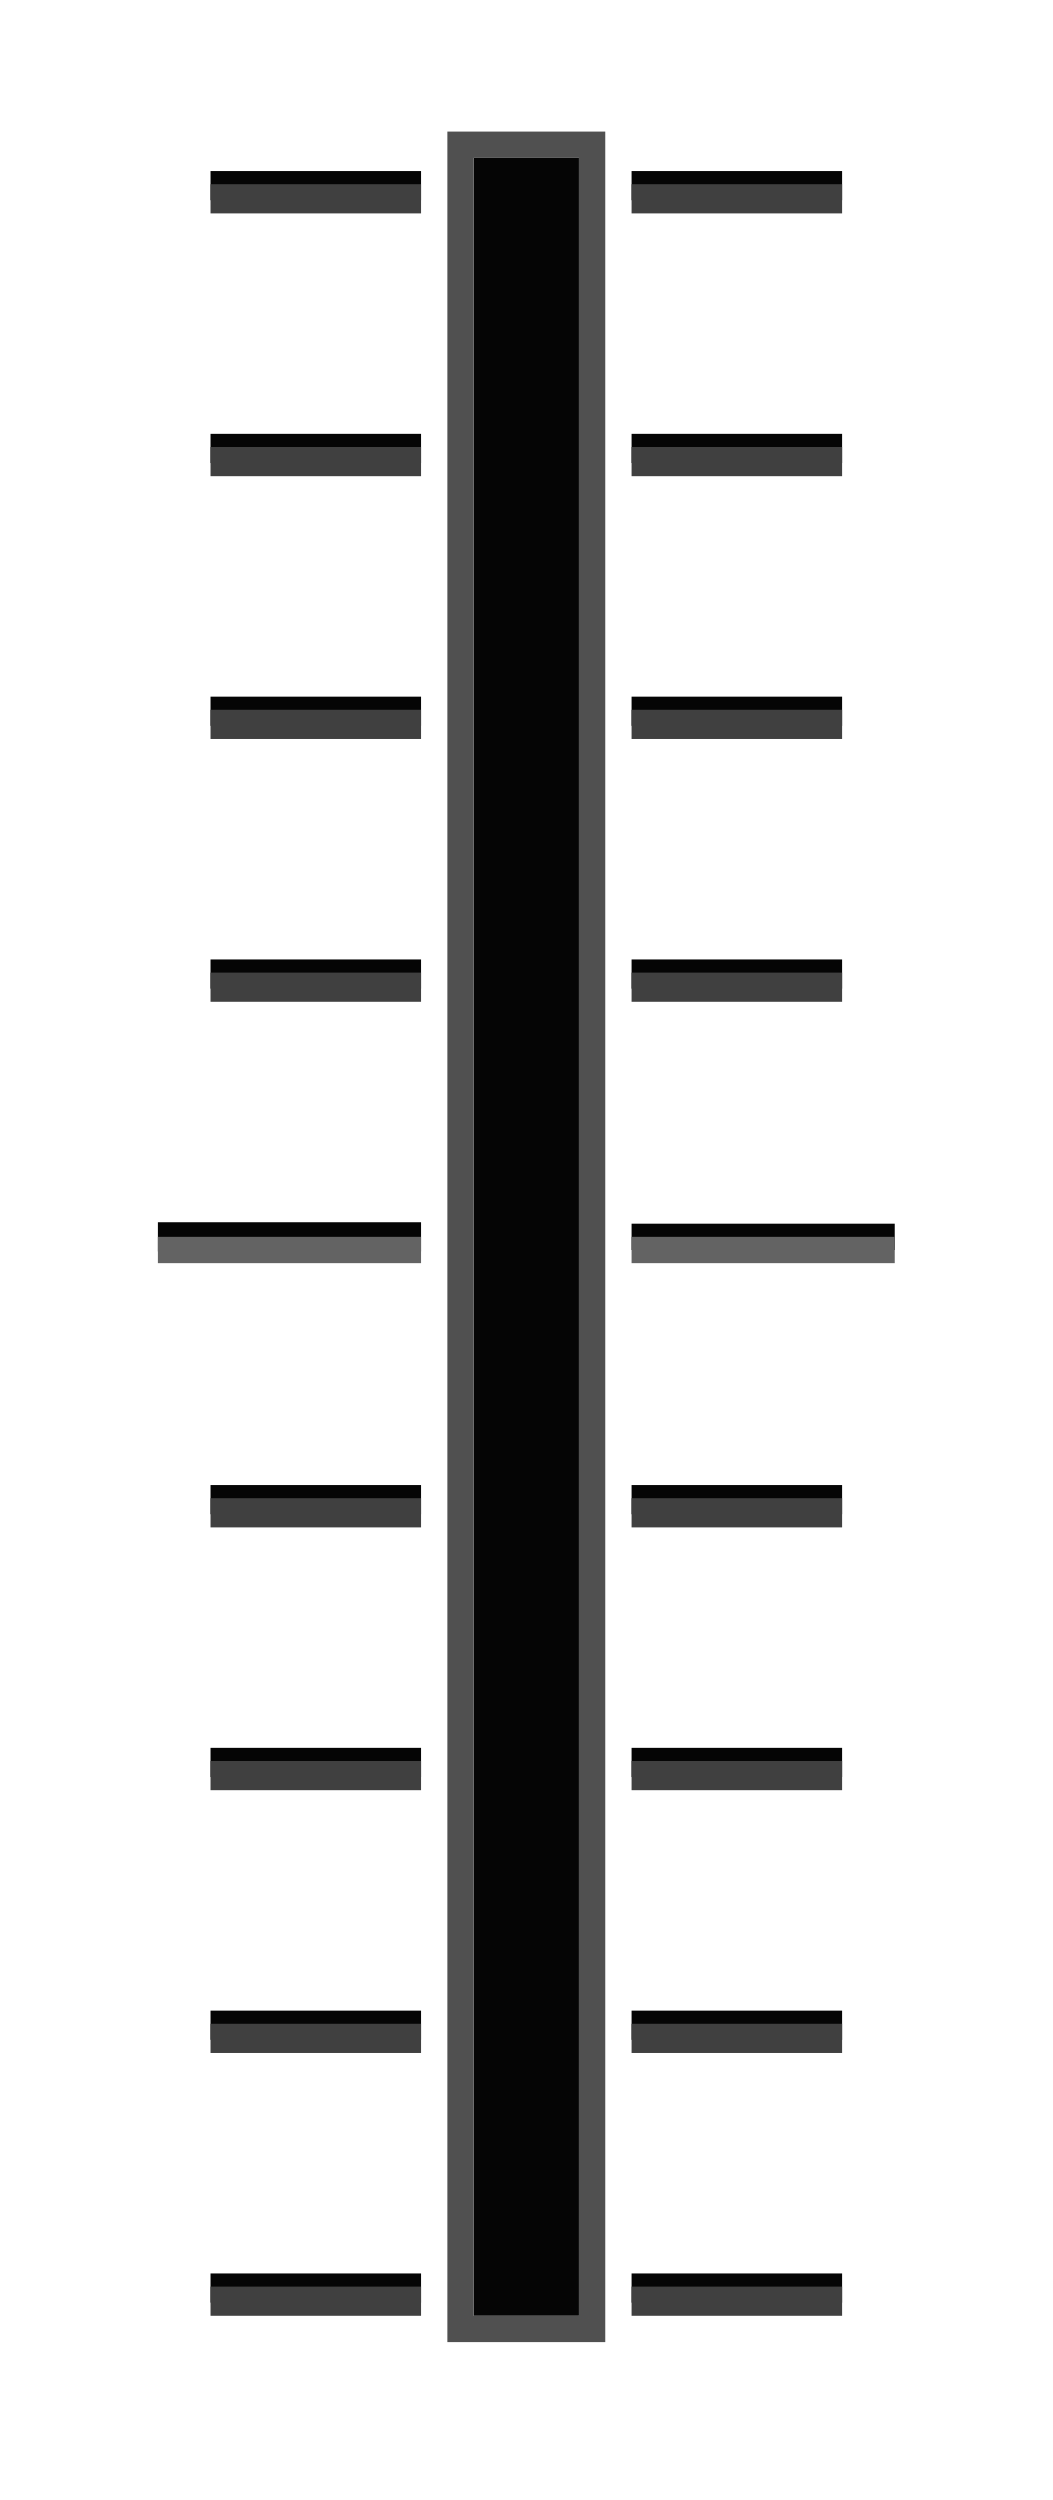
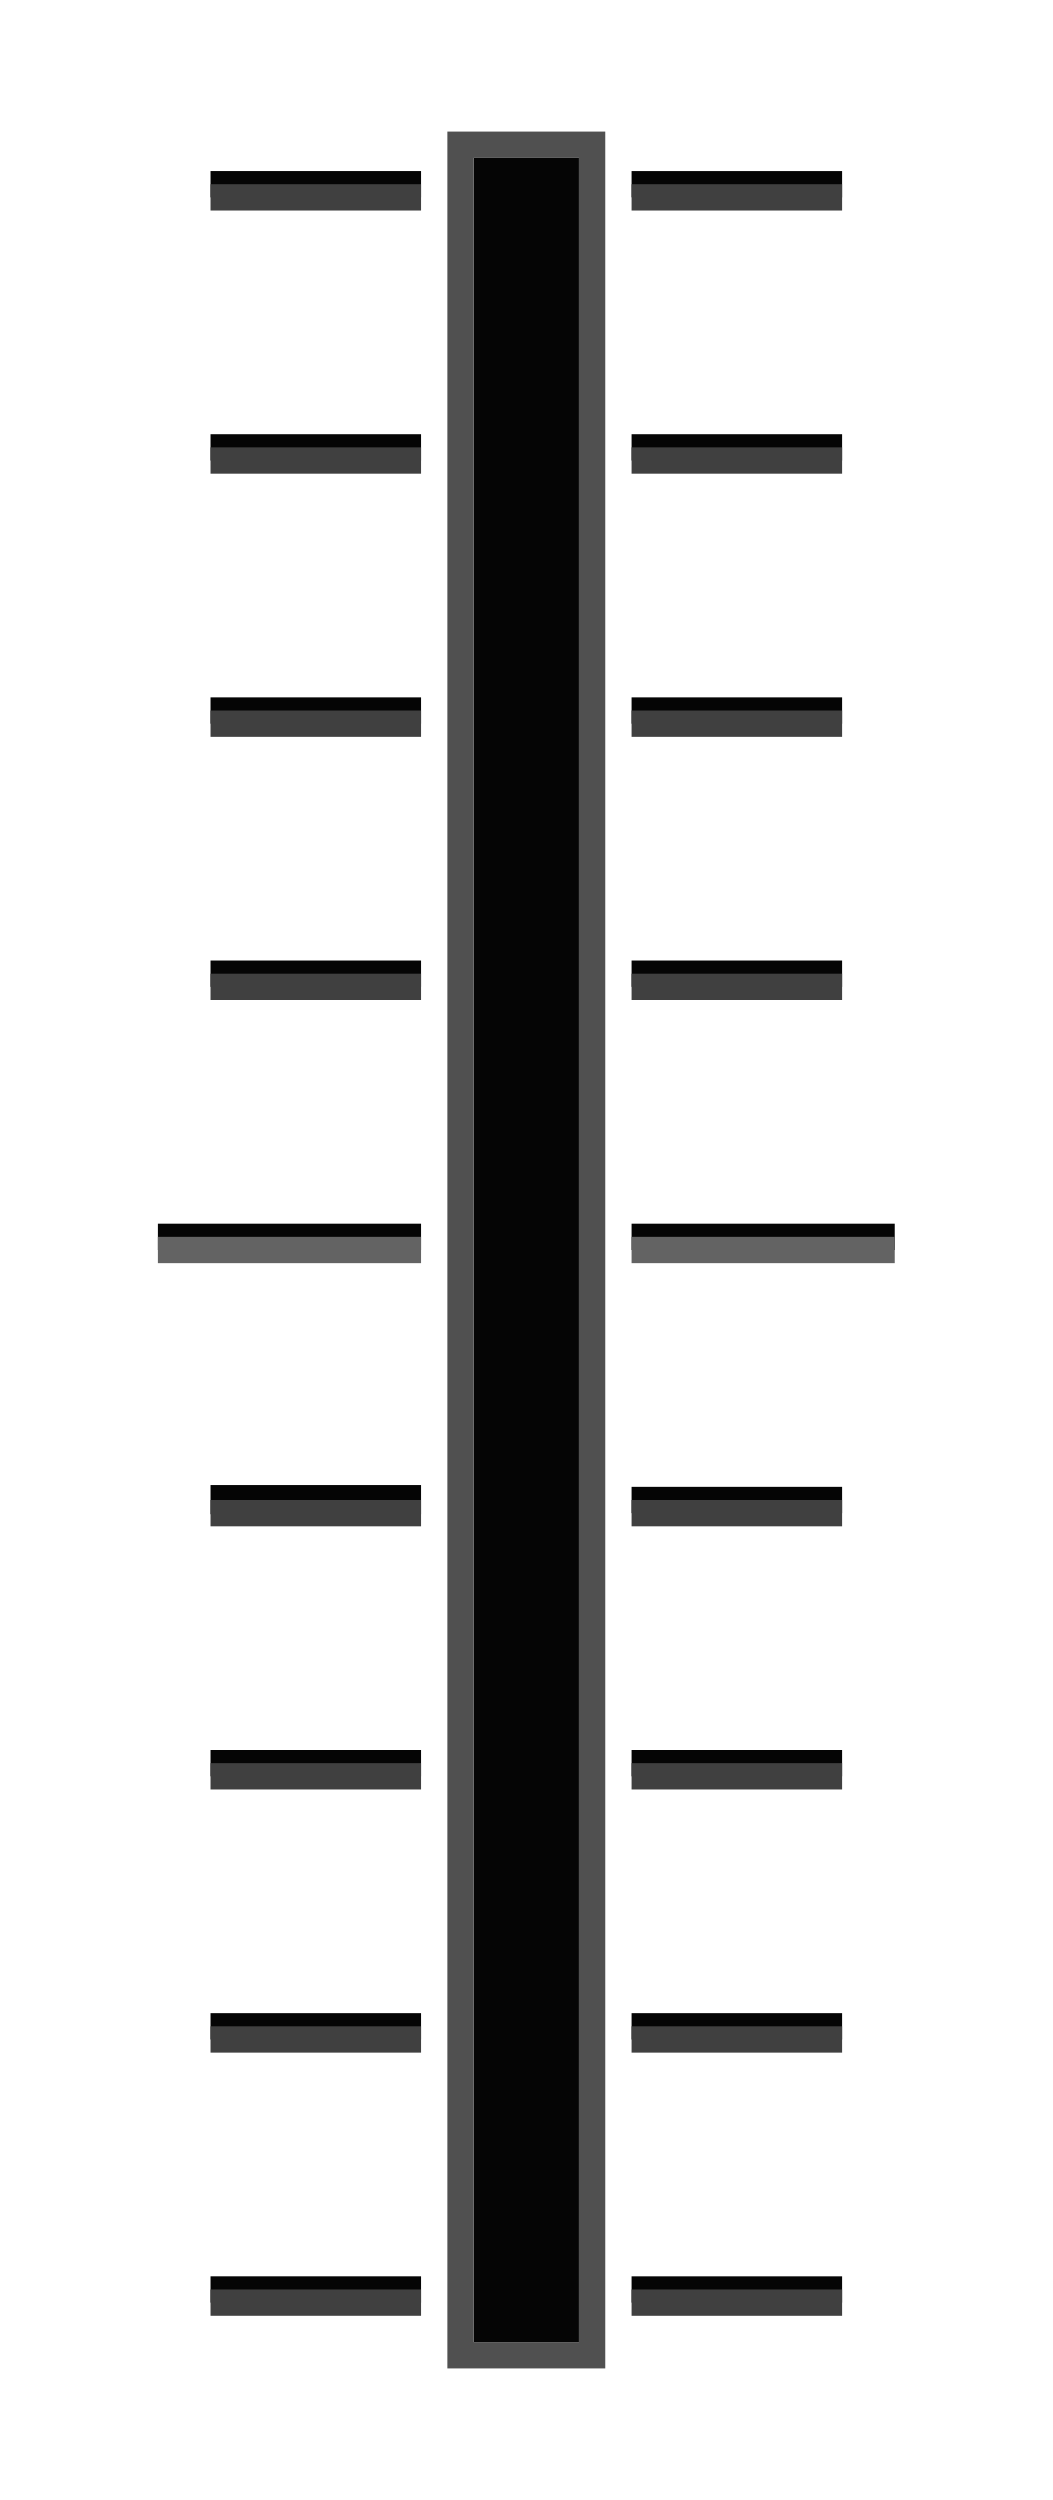
- <svg xmlns="http://www.w3.org/2000/svg" width="40" height="95" version="1.1" id="svg84">
+ <svg xmlns="http://www.w3.org/2000/svg" id="svg84" version="1.1" height="95" width="40">
  <defs id="defs88" />
-   <path id="path4" d="m 8,6.5 h 8 V 7.609 H 8 Z" style="color:#000000;fill:#050505;stroke-width:1.053" />
-   <path id="path8" d="m 6,46.445 h 10 v 1.109 H 6 Z" style="color:#000000;fill:#050505;stroke-width:1.053" />
-   <path id="path10" d="m 8,56.432 h 8 v 1.109 H 8 Z" style="color:#000000;fill:#050505;stroke-width:1.053" />
-   <path id="path12" d="m 8,66.418 h 8 v 1.109 H 8 Z" style="color:#000000;fill:#050505;stroke-width:1.053" />
-   <path id="path14" d="m 8,76.404 h 8 v 1.109 H 8 Z" style="color:#000000;fill:#050505;stroke-width:1.053" />
-   <path id="path22" d="M 34,46.5 H 24 V 47.5 h 10 z" style="color:#000000;fill:#050505;stroke-width:1" />
-   <path id="path34" d="m 8,86.391 h 8 V 87.5 H 8 Z" style="color:#000000;fill:#050505;stroke-width:1.053" />
-   <g transform="translate(0,-10)" style="fill:#636363;stroke-width:1" id="g44">
-     <path style="color:#000000" d="M 6,57 H 16 V 58 H 6 Z" id="path40" />
-     <path style="color:#000000" d="M 34,57 H 24 V 58 h 10 z" id="path42" />
-   </g>
-   <path id="path48" d="m 8,7 h 8 V 8.109 H 8 Z" style="color:#000000;fill:#404040;stroke-width:1.053" />
-   <path id="path52" d="m 8,56.932 h 8 v 1.109 H 8 Z" style="color:#000000;fill:#404040;stroke-width:1.053" />
-   <path id="path54" d="m 8,66.918 h 8 v 1.109 H 8 Z" style="color:#000000;fill:#404040;stroke-width:1.053" />
-   <path id="path56" d="m 8,76.904 h 8 v 1.109 H 8 Z" style="color:#000000;fill:#404040;stroke-width:1.053" />
-   <path id="path74" d="m 8,86.891 h 8 V 88 H 8 Z" style="color:#000000;fill:#404040;stroke-width:1.053" />
-   <path id="path10-3" d="m 8,16.486 h 8 v 1.109 H 8 Z" style="color:#000000;fill:#050505;stroke-width:1.053" />
-   <path id="path12-6" d="m 8,26.473 h 8 v 1.109 H 8 Z" style="color:#000000;fill:#050505;stroke-width:1.053" />
-   <path id="path14-7" d="m 8,36.459 h 8 v 1.109 H 8 Z" style="color:#000000;fill:#050505;stroke-width:1.053" />
-   <path id="path52-6" d="m 8,16.986 h 8 v 1.109 H 8 Z" style="color:#000000;fill:#404040;stroke-width:1.053" />
-   <path id="path54-2" d="m 8,26.972 h 8 v 1.109 H 8 Z" style="color:#000000;fill:#404040;stroke-width:1.053" />
-   <path id="path56-9" d="m 8,36.959 h 8 v 1.109 H 8 Z" style="color:#000000;fill:#404040;stroke-width:1.053" />
-   <path id="path4-1" d="m 24,6.5 h 8 v 1.109 h -8 z" style="color:#000000;fill:#050505;stroke-width:1.053" />
-   <path id="path10-8" d="m 24,56.432 h 8 v 1.109 h -8 z" style="color:#000000;fill:#050505;stroke-width:1.053" />
-   <path id="path12-7" d="m 24,66.418 h 8 v 1.109 h -8 z" style="color:#000000;fill:#050505;stroke-width:1.053" />
-   <path id="path14-9" d="m 24,76.404 h 8 v 1.109 h -8 z" style="color:#000000;fill:#050505;stroke-width:1.053" />
-   <path id="path34-2" d="m 24,86.391 h 8 v 1.109 h -8 z" style="color:#000000;fill:#050505;stroke-width:1.053" />
-   <path id="path48-0" d="m 24,7 h 8 v 1.109 h -8 z" style="color:#000000;fill:#404040;stroke-width:1.053" />
-   <path id="path52-2" d="m 24,56.932 h 8 v 1.109 h -8 z" style="color:#000000;fill:#404040;stroke-width:1.053" />
-   <path id="path54-3" d="m 24,66.918 h 8 v 1.109 h -8 z" style="color:#000000;fill:#404040;stroke-width:1.053" />
-   <path id="path56-7" d="m 24,76.904 h 8 v 1.109 h -8 z" style="color:#000000;fill:#404040;stroke-width:1.053" />
-   <path id="path74-5" d="m 24,86.891 h 8 v 1.109 h -8 z" style="color:#000000;fill:#404040;stroke-width:1.053" />
-   <path id="path10-3-9" d="m 24,16.486 h 8 v 1.109 h -8 z" style="color:#000000;fill:#050505;stroke-width:1.053" />
-   <path id="path12-6-2" d="m 24,26.473 h 8 v 1.109 h -8 z" style="color:#000000;fill:#050505;stroke-width:1.053" />
-   <path id="path14-7-2" d="m 24,36.459 h 8 v 1.109 h -8 z" style="color:#000000;fill:#050505;stroke-width:1.053" />
-   <path id="path52-6-8" d="m 24,16.986 h 8 v 1.109 h -8 z" style="color:#000000;fill:#404040;stroke-width:1.053" />
-   <path id="path54-2-9" d="m 24,26.972 h 8 v 1.109 h -8 z" style="color:#000000;fill:#404040;stroke-width:1.053" />
-   <path id="path56-9-7" d="m 24,36.959 h 8 v 1.109 h -8 z" style="color:#000000;fill:#404040;stroke-width:1.053" />
-   <path style="color:#000000;fill:#050505;stroke-width:1" d="m 18,6 h 4 v 82 h -4 z" id="path40-3" />
-   <path d="m 17,89 h 6 V 5 h -6 z m 1,-1 V 6 h 4 V 88 Z" style="fill:#505050;paint-order:fill markers stroke" id="path42-6" />
+   <path style="color:#000000;fill:#050505;stroke-width:1" d="m 8,6.5 h 8 v 1 H 8 Z" id="path4" />
+   <path style="color:#000000;fill:#050505;stroke-width:1" d="m 6,46.5 h 10 v 1 H 6 Z" id="path8" />
+   <path style="color:#000000;fill:#050505;stroke-width:1.053" d="m 8,56.432 h 8 v 1.109 H 8 Z" id="path10" />
+   <path style="color:#000000;fill:#050505;stroke-width:1" d="m 8,66.5 h 8 v 1 H 8 Z" id="path12" />
+   <path style="color:#000000;fill:#050505;stroke-width:1" d="m 8,76.5 h 8 v 1 H 8 Z" id="path14" />
+   <path style="color:#000000;fill:#050505;stroke-width:1" d="M 34,46.5 H 24 V 47.5 h 10 z" id="path22" />
+   <path style="color:#000000;fill:#050505;stroke-width:1" d="m 8,86.5 h 8 v 1 H 8 Z" id="path34" />
+   <path style="color:#000000;fill:#636363;stroke-width:1" d="M 6,47 H 16 V 48 H 6 Z" id="path40" />
+   <path style="color:#000000;fill:#636363;stroke-width:1" d="M 34,47 H 24 V 48 h 10 z" id="path42" />
+   <path style="color:#000000;fill:#404040;stroke-width:1" d="m 8,7 h 8 v 1 H 8 Z" id="path48" />
+   <path style="color:#000000;fill:#404040;stroke-width:1" d="m 8,57 h 8 v 1 H 8 Z" id="path52" />
+   <path style="color:#000000;fill:#404040;stroke-width:1" d="m 8,67 h 8 v 1 H 8 Z" id="path54" />
+   <path style="color:#000000;fill:#404040;stroke-width:1" d="m 8,77 h 8 v 1 H 8 Z" id="path56" />
+   <path style="color:#000000;fill:#404040;stroke-width:1" d="m 8,87 h 8 v 1 H 8 Z" id="path74" />
+   <path style="color:#000000;fill:#050505;stroke-width:1" d="m 8,16.5 h 8 v 1 H 8 Z" id="path10-3" />
+   <path style="color:#000000;fill:#050505;stroke-width:1" d="m 8,26.5 h 8 v 1 H 8 Z" id="path12-6" />
+   <path style="color:#000000;fill:#050505;stroke-width:1" d="m 8,36.5 h 8 v 1 H 8 Z" id="path14-7" />
+   <path style="color:#000000;fill:#404040;stroke-width:1" d="m 8,17 h 8 v 1 H 8 Z" id="path52-6" />
+   <path style="color:#000000;fill:#404040;stroke-width:1" d="m 8,27 h 8 v 1 H 8 Z" id="path54-2" />
+   <path style="color:#000000;fill:#404040;stroke-width:1" d="m 8,37 h 8 v 1 H 8 Z" id="path56-9" />
+   <path style="color:#000000;fill:#050505;stroke-width:1" d="m 24,6.5 8,2.852e-4 V 7.5 l -8,-2.852e-4 z" id="path4-1" />
+   <path style="color:#000000;fill:#050505;stroke-width:1" d="m 24,86.5 8,1.35e-4 V 87.5 l -8,-1.35e-4 z" id="path34-2" />
+   <path style="color:#000000;fill:#404040;stroke-width:1" d="m 24,7 8,2.852e-4 V 8 l -8,-2.852e-4 z" id="path48-0" />
+   <path style="color:#000000;fill:#404040;stroke-width:1" d="m 24,87 8,1.35e-4 V 88 l -8,-1.35e-4 z" id="path74-5" />
+   <path id="path40-3" d="m 18,6 h 4 v 83 h -4 z" style="color:#000000;fill:#050505;stroke-width:1" />
+   <path id="path42-6" style="fill:#505050;paint-order:fill markers stroke" d="m 17,90 h 6 V 5 h -6 z m 1,-1 V 6 h 4 V 89 Z" />
+   <path id="path10-36" d="m 24,56.5 h 8 v 1 h -8 z" style="color:#000000;fill:#050505;stroke-width:1" />
+   <path id="path12-7" d="m 24,66.5 h 8 v 1 h -8 z" style="color:#000000;fill:#050505;stroke-width:1" />
+   <path id="path14-5" d="m 24,76.5 h 8 v 1 h -8 z" style="color:#000000;fill:#050505;stroke-width:1" />
+   <path id="path52-3" d="m 24,57 h 8 v 1 h -8 z" style="color:#000000;fill:#404040;stroke-width:1" />
+   <path id="path54-5" d="m 24,67 h 8 v 1 h -8 z" style="color:#000000;fill:#404040;stroke-width:1" />
+   <path id="path56-6" d="m 24,77 h 8 v 1 h -8 z" style="color:#000000;fill:#404040;stroke-width:1" />
+   <path id="path10-3-2" d="m 24,16.5 h 8 v 1 h -8 z" style="color:#000000;fill:#050505;stroke-width:1" />
+   <path id="path12-6-9" d="m 24,26.5 h 8 v 1 h -8 z" style="color:#000000;fill:#050505;stroke-width:1" />
+   <path id="path14-7-1" d="m 24,36.5 h 8 v 1 h -8 z" style="color:#000000;fill:#050505;stroke-width:1" />
+   <path id="path52-6-2" d="m 24,17 h 8 v 1 h -8 z" style="color:#000000;fill:#404040;stroke-width:1" />
+   <path id="path54-2-7" d="m 24,27 h 8 v 1 h -8 z" style="color:#000000;fill:#404040;stroke-width:1" />
+   <path id="path56-9-0" d="m 24,37 h 8 v 1 h -8 z" style="color:#000000;fill:#404040;stroke-width:1" />
</svg>
